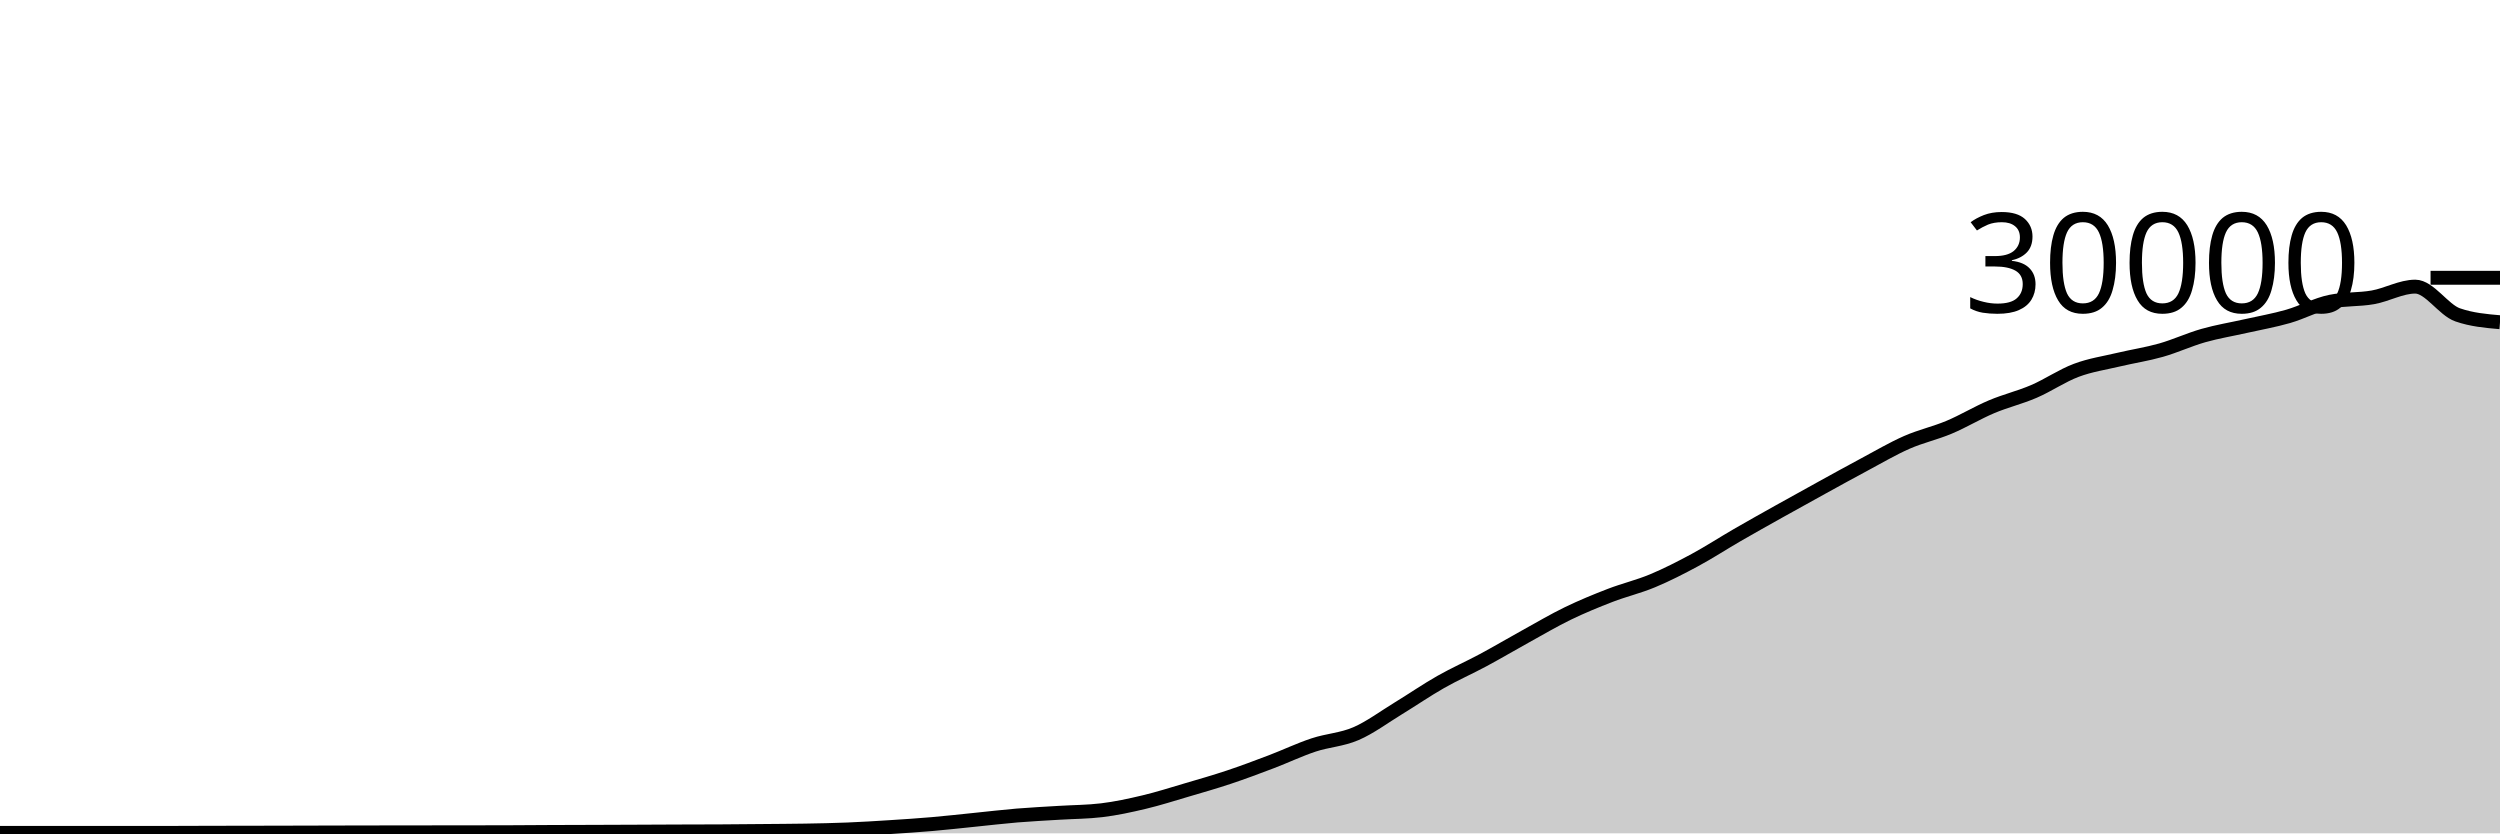
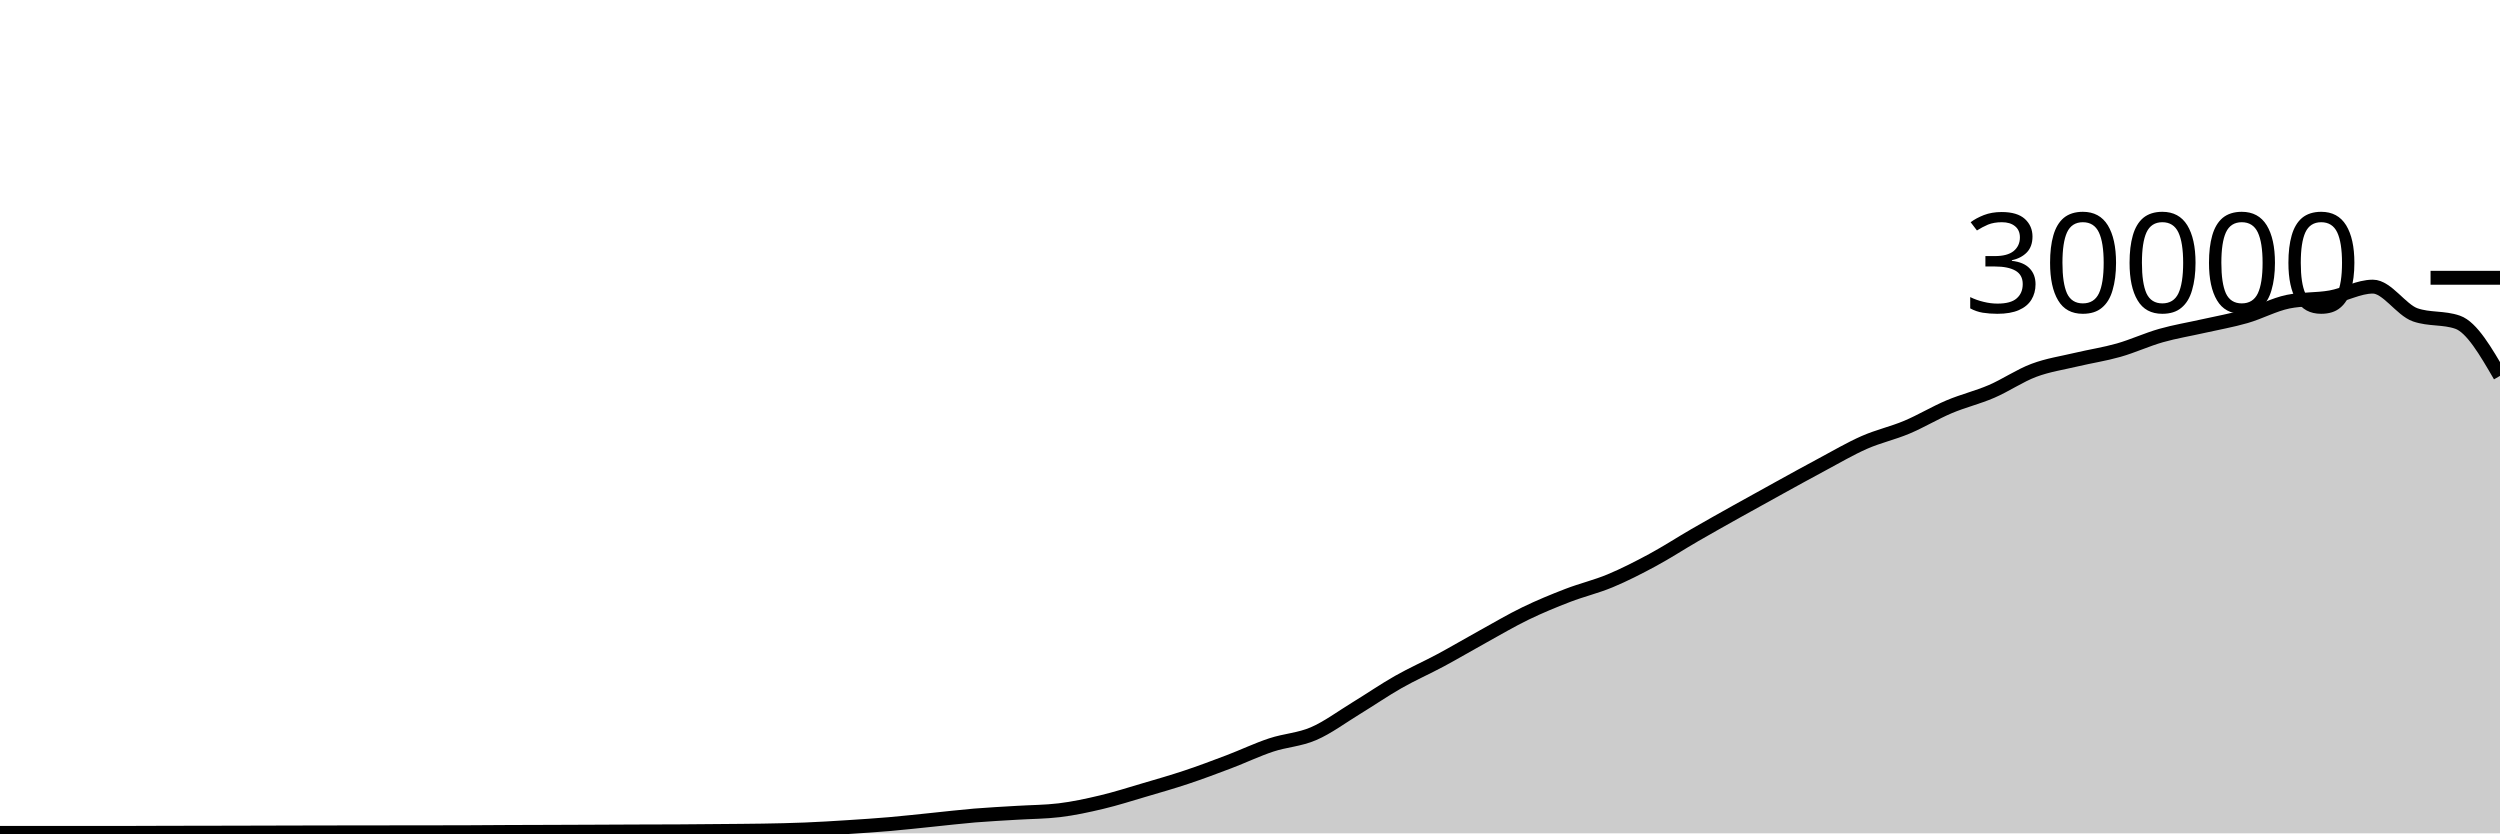
<svg xmlns="http://www.w3.org/2000/svg" viewBox="0 0 180 60">
  <g transform="translate(0,20)">
-     <path class="area" fill="rgba(0, 0, 0, 0.2)" d="M0,39.969C1.017,39.969,2.034,39.969,3.051,39.969C4.068,39.969,5.085,39.968,6.102,39.968C7.119,39.968,8.136,39.967,9.153,39.967C10.169,39.967,11.186,39.967,12.203,39.967C13.22,39.967,14.237,39.96,15.254,39.957C16.271,39.955,17.288,39.954,18.305,39.952C19.322,39.95,20.339,39.948,21.356,39.945C22.373,39.943,23.39,39.94,24.407,39.937C25.424,39.935,26.441,39.932,27.458,39.931C28.475,39.929,29.492,39.928,30.508,39.927C31.525,39.926,32.542,39.925,33.559,39.924C34.576,39.923,35.593,39.922,36.61,39.919C37.627,39.915,38.644,39.906,39.661,39.901C40.678,39.897,41.695,39.894,42.712,39.891C43.729,39.887,44.746,39.883,45.763,39.879C46.78,39.874,47.797,39.869,48.814,39.865C49.831,39.862,50.847,39.862,51.864,39.856C52.881,39.85,53.898,39.84,54.915,39.831C55.932,39.821,56.949,39.818,57.966,39.8C58.983,39.782,60,39.763,61.017,39.721C62.034,39.68,63.051,39.617,64.068,39.552C65.085,39.487,66.102,39.421,67.119,39.333C68.136,39.246,69.153,39.129,70.169,39.027C71.186,38.924,72.203,38.802,73.22,38.717C74.237,38.633,75.254,38.585,76.271,38.521C77.288,38.458,78.305,38.46,79.322,38.337C80.339,38.215,81.356,37.994,82.373,37.752C83.39,37.51,84.407,37.185,85.424,36.885C86.441,36.586,87.458,36.295,88.475,35.956C89.492,35.617,90.508,35.236,91.525,34.849C92.542,34.463,93.559,33.976,94.576,33.639C95.593,33.301,96.61,33.263,97.627,32.824C98.644,32.385,99.661,31.623,100.678,31.003C101.695,30.383,102.712,29.682,103.729,29.104C104.746,28.526,105.763,28.082,106.78,27.536C107.797,26.99,108.814,26.388,109.831,25.827C110.847,25.266,111.864,24.664,112.881,24.171C113.898,23.678,114.915,23.26,115.932,22.868C116.949,22.476,117.966,22.241,118.983,21.817C120,21.393,121.017,20.873,122.034,20.324C123.051,19.775,124.068,19.112,125.085,18.524C126.102,17.936,127.119,17.368,128.136,16.799C129.153,16.23,130.169,15.669,131.186,15.109C132.203,14.55,133.22,13.985,134.237,13.443C135.254,12.9,136.271,12.3,137.288,11.853C138.305,11.406,139.322,11.189,140.339,10.761C141.356,10.334,142.373,9.716,143.39,9.287C144.407,8.857,145.424,8.62,146.441,8.183C147.458,7.745,148.475,7.044,149.492,6.663C150.508,6.281,151.525,6.135,152.542,5.893C153.559,5.652,154.576,5.501,155.593,5.212C156.61,4.923,157.627,4.449,158.644,4.16C159.661,3.871,160.678,3.708,161.695,3.477C162.712,3.247,163.729,3.072,164.746,2.779C165.763,2.486,166.78,1.928,167.797,1.72C168.814,1.512,169.831,1.588,170.847,1.408C171.864,1.228,172.881,0.637,173.898,0.637C174.915,0.637,175.932,2.316,176.949,2.669C177.966,3.023,178.983,3.112,180,3.2L180,40C178.983,40,177.966,40,176.949,40C175.932,40,174.915,40,173.898,40C172.881,40,171.864,40,170.847,40C169.831,40,168.814,40,167.797,40C166.78,40,165.763,40,164.746,40C163.729,40,162.712,40,161.695,40C160.678,40,159.661,40,158.644,40C157.627,40,156.61,40,155.593,40C154.576,40,153.559,40,152.542,40C151.525,40,150.508,40,149.492,40C148.475,40,147.458,40,146.441,40C145.424,40,144.407,40,143.39,40C142.373,40,141.356,40,140.339,40C139.322,40,138.305,40,137.288,40C136.271,40,135.254,40,134.237,40C133.22,40,132.203,40,131.186,40C130.169,40,129.153,40,128.136,40C127.119,40,126.102,40,125.085,40C124.068,40,123.051,40,122.034,40C121.017,40,120,40,118.983,40C117.966,40,116.949,40,115.932,40C114.915,40,113.898,40,112.881,40C111.864,40,110.847,40,109.831,40C108.814,40,107.797,40,106.78,40C105.763,40,104.746,40,103.729,40C102.712,40,101.695,40,100.678,40C99.661,40,98.644,40,97.627,40C96.61,40,95.593,40,94.576,40C93.559,40,92.542,40,91.525,40C90.508,40,89.492,40,88.475,40C87.458,40,86.441,40,85.424,40C84.407,40,83.39,40,82.373,40C81.356,40,80.339,40,79.322,40C78.305,40,77.288,40,76.271,40C75.254,40,74.237,40,73.22,40C72.203,40,71.186,40,70.169,40C69.153,40,68.136,40,67.119,40C66.102,40,65.085,40,64.068,40C63.051,40,62.034,40,61.017,40C60,40,58.983,40,57.966,40C56.949,40,55.932,40,54.915,40C53.898,40,52.881,40,51.864,40C50.847,40,49.831,40,48.814,40C47.797,40,46.78,40,45.763,40C44.746,40,43.729,40,42.712,40C41.695,40,40.678,40,39.661,40C38.644,40,37.627,40,36.61,40C35.593,40,34.576,40,33.559,40C32.542,40,31.525,40,30.508,40C29.492,40,28.475,40,27.458,40C26.441,40,25.424,40,24.407,40C23.39,40,22.373,40,21.356,40C20.339,40,19.322,40,18.305,40C17.288,40,16.271,40,15.254,40C14.237,40,13.22,40,12.203,40C11.186,40,10.169,40,9.153,40C8.136,40,7.119,40,6.102,40C5.085,40,4.068,40,3.051,40C2.034,40,1.017,40,0,40Z" />
-     <path class="line" stroke="black" fill="none" d="M0,39.969C1.017,39.969,2.034,39.969,3.051,39.969C4.068,39.969,5.085,39.968,6.102,39.968C7.119,39.968,8.136,39.967,9.153,39.967C10.169,39.967,11.186,39.967,12.203,39.967C13.22,39.967,14.237,39.96,15.254,39.957C16.271,39.955,17.288,39.954,18.305,39.952C19.322,39.95,20.339,39.948,21.356,39.945C22.373,39.943,23.39,39.94,24.407,39.937C25.424,39.935,26.441,39.932,27.458,39.931C28.475,39.929,29.492,39.928,30.508,39.927C31.525,39.926,32.542,39.925,33.559,39.924C34.576,39.923,35.593,39.922,36.61,39.919C37.627,39.915,38.644,39.906,39.661,39.901C40.678,39.897,41.695,39.894,42.712,39.891C43.729,39.887,44.746,39.883,45.763,39.879C46.78,39.874,47.797,39.869,48.814,39.865C49.831,39.862,50.847,39.862,51.864,39.856C52.881,39.85,53.898,39.84,54.915,39.831C55.932,39.821,56.949,39.818,57.966,39.8C58.983,39.782,60,39.763,61.017,39.721C62.034,39.68,63.051,39.617,64.068,39.552C65.085,39.487,66.102,39.421,67.119,39.333C68.136,39.246,69.153,39.129,70.169,39.027C71.186,38.924,72.203,38.802,73.22,38.717C74.237,38.633,75.254,38.585,76.271,38.521C77.288,38.458,78.305,38.46,79.322,38.337C80.339,38.215,81.356,37.994,82.373,37.752C83.39,37.51,84.407,37.185,85.424,36.885C86.441,36.586,87.458,36.295,88.475,35.956C89.492,35.617,90.508,35.236,91.525,34.849C92.542,34.463,93.559,33.976,94.576,33.639C95.593,33.301,96.61,33.263,97.627,32.824C98.644,32.385,99.661,31.623,100.678,31.003C101.695,30.383,102.712,29.682,103.729,29.104C104.746,28.526,105.763,28.082,106.78,27.536C107.797,26.99,108.814,26.388,109.831,25.827C110.847,25.266,111.864,24.664,112.881,24.171C113.898,23.678,114.915,23.26,115.932,22.868C116.949,22.476,117.966,22.241,118.983,21.817C120,21.393,121.017,20.873,122.034,20.324C123.051,19.775,124.068,19.112,125.085,18.524C126.102,17.936,127.119,17.368,128.136,16.799C129.153,16.23,130.169,15.669,131.186,15.109C132.203,14.55,133.22,13.985,134.237,13.443C135.254,12.9,136.271,12.3,137.288,11.853C138.305,11.406,139.322,11.189,140.339,10.761C141.356,10.334,142.373,9.716,143.39,9.287C144.407,8.857,145.424,8.62,146.441,8.183C147.458,7.745,148.475,7.044,149.492,6.663C150.508,6.281,151.525,6.135,152.542,5.893C153.559,5.652,154.576,5.501,155.593,5.212C156.61,4.923,157.627,4.449,158.644,4.16C159.661,3.871,160.678,3.708,161.695,3.477C162.712,3.247,163.729,3.072,164.746,2.779C165.763,2.486,166.78,1.928,167.797,1.72C168.814,1.512,169.831,1.588,170.847,1.408C171.864,1.228,172.881,0.637,173.898,0.637C174.915,0.637,175.932,2.316,176.949,2.669C177.966,3.023,178.983,3.112,180,3.2" />
+     <path class="area" fill="rgba(0, 0, 0, 0.2)" d="M0,39.969C1.017,39.969,2.034,39.968,3.051,39.968C4.068,39.968,5.085,39.967,6.102,39.967C7.119,39.967,8.136,39.967,9.153,39.967C10.169,39.967,11.186,39.96,12.203,39.957C13.22,39.955,14.237,39.954,15.254,39.952C16.271,39.95,17.288,39.948,18.305,39.945C19.322,39.943,20.339,39.94,21.356,39.937C22.373,39.935,23.39,39.932,24.407,39.931C25.424,39.929,26.441,39.928,27.458,39.927C28.475,39.926,29.492,39.925,30.508,39.924C31.525,39.923,32.542,39.922,33.559,39.919C34.576,39.915,35.593,39.906,36.61,39.901C37.627,39.897,38.644,39.894,39.661,39.891C40.678,39.887,41.695,39.883,42.712,39.879C43.729,39.874,44.746,39.869,45.763,39.865C46.78,39.862,47.797,39.862,48.814,39.856C49.831,39.85,50.847,39.84,51.864,39.831C52.881,39.821,53.898,39.818,54.915,39.8C55.932,39.782,56.949,39.763,57.966,39.721C58.983,39.68,60,39.617,61.017,39.552C62.034,39.487,63.051,39.421,64.068,39.333C65.085,39.246,66.102,39.129,67.119,39.027C68.136,38.924,69.153,38.802,70.169,38.717C71.186,38.633,72.203,38.585,73.22,38.521C74.237,38.458,75.254,38.46,76.271,38.337C77.288,38.215,78.305,37.994,79.322,37.752C80.339,37.51,81.356,37.185,82.373,36.885C83.39,36.586,84.407,36.295,85.424,35.956C86.441,35.617,87.458,35.236,88.475,34.849C89.492,34.463,90.508,33.976,91.525,33.639C92.542,33.301,93.559,33.263,94.576,32.824C95.593,32.385,96.61,31.623,97.627,31.003C98.644,30.383,99.661,29.682,100.678,29.104C101.695,28.526,102.712,28.082,103.729,27.536C104.746,26.99,105.763,26.388,106.78,25.827C107.797,25.266,108.814,24.664,109.831,24.171C110.847,23.678,111.864,23.26,112.881,22.868C113.898,22.476,114.915,22.241,115.932,21.817C116.949,21.393,117.966,20.873,118.983,20.324C120,19.775,121.017,19.112,122.034,18.524C123.051,17.936,124.068,17.368,125.085,16.799C126.102,16.23,127.119,15.669,128.136,15.109C129.153,14.55,130.169,13.985,131.186,13.443C132.203,12.9,133.22,12.3,134.237,11.853C135.254,11.406,136.271,11.189,137.288,10.761C138.305,10.334,139.322,9.716,140.339,9.287C141.356,8.857,142.373,8.62,143.39,8.183C144.407,7.745,145.424,7.044,146.441,6.663C147.458,6.281,148.475,6.135,149.492,5.893C150.508,5.652,151.525,5.501,152.542,5.212C153.559,4.923,154.576,4.449,155.593,4.16C156.61,3.871,157.627,3.708,158.644,3.477C159.661,3.247,160.678,3.072,161.695,2.779C162.712,2.486,163.729,1.928,164.746,1.72C165.763,1.512,166.78,1.588,167.797,1.408C168.814,1.228,169.831,0.637,170.847,0.637C171.864,0.637,172.881,2.316,173.898,2.669C174.915,3.023,175.932,2.846,176.949,3.2C177.966,3.554,178.983,5.308,180,7.063L180,40C178.983,40,177.966,40,176.949,40C175.932,40,174.915,40,173.898,40C172.881,40,171.864,40,170.847,40C169.831,40,168.814,40,167.797,40C166.78,40,165.763,40,164.746,40C163.729,40,162.712,40,161.695,40C160.678,40,159.661,40,158.644,40C157.627,40,156.61,40,155.593,40C154.576,40,153.559,40,152.542,40C151.525,40,150.508,40,149.492,40C148.475,40,147.458,40,146.441,40C145.424,40,144.407,40,143.39,40C142.373,40,141.356,40,140.339,40C139.322,40,138.305,40,137.288,40C136.271,40,135.254,40,134.237,40C133.22,40,132.203,40,131.186,40C130.169,40,129.153,40,128.136,40C127.119,40,126.102,40,125.085,40C124.068,40,123.051,40,122.034,40C121.017,40,120,40,118.983,40C117.966,40,116.949,40,115.932,40C114.915,40,113.898,40,112.881,40C111.864,40,110.847,40,109.831,40C108.814,40,107.797,40,106.78,40C105.763,40,104.746,40,103.729,40C102.712,40,101.695,40,100.678,40C99.661,40,98.644,40,97.627,40C96.61,40,95.593,40,94.576,40C93.559,40,92.542,40,91.525,40C90.508,40,89.492,40,88.475,40C87.458,40,86.441,40,85.424,40C84.407,40,83.39,40,82.373,40C81.356,40,80.339,40,79.322,40C78.305,40,77.288,40,76.271,40C75.254,40,74.237,40,73.22,40C72.203,40,71.186,40,70.169,40C69.153,40,68.136,40,67.119,40C66.102,40,65.085,40,64.068,40C63.051,40,62.034,40,61.017,40C60,40,58.983,40,57.966,40C56.949,40,55.932,40,54.915,40C53.898,40,52.881,40,51.864,40C50.847,40,49.831,40,48.814,40C47.797,40,46.78,40,45.763,40C44.746,40,43.729,40,42.712,40C41.695,40,40.678,40,39.661,40C38.644,40,37.627,40,36.61,40C35.593,40,34.576,40,33.559,40C32.542,40,31.525,40,30.508,40C29.492,40,28.475,40,27.458,40C26.441,40,25.424,40,24.407,40C23.39,40,22.373,40,21.356,40C20.339,40,19.322,40,18.305,40C17.288,40,16.271,40,15.254,40C14.237,40,13.22,40,12.203,40C11.186,40,10.169,40,9.153,40C8.136,40,7.119,40,6.102,40C5.085,40,4.068,40,3.051,40C2.034,40,1.017,40,0,40Z" />
+     <path class="line" stroke="black" fill="none" d="M0,39.969C1.017,39.969,2.034,39.968,3.051,39.968C4.068,39.968,5.085,39.967,6.102,39.967C7.119,39.967,8.136,39.967,9.153,39.967C10.169,39.967,11.186,39.96,12.203,39.957C13.22,39.955,14.237,39.954,15.254,39.952C16.271,39.95,17.288,39.948,18.305,39.945C19.322,39.943,20.339,39.94,21.356,39.937C22.373,39.935,23.39,39.932,24.407,39.931C25.424,39.929,26.441,39.928,27.458,39.927C28.475,39.926,29.492,39.925,30.508,39.924C31.525,39.923,32.542,39.922,33.559,39.919C34.576,39.915,35.593,39.906,36.61,39.901C37.627,39.897,38.644,39.894,39.661,39.891C40.678,39.887,41.695,39.883,42.712,39.879C43.729,39.874,44.746,39.869,45.763,39.865C46.78,39.862,47.797,39.862,48.814,39.856C49.831,39.85,50.847,39.84,51.864,39.831C52.881,39.821,53.898,39.818,54.915,39.8C55.932,39.782,56.949,39.763,57.966,39.721C58.983,39.68,60,39.617,61.017,39.552C62.034,39.487,63.051,39.421,64.068,39.333C65.085,39.246,66.102,39.129,67.119,39.027C68.136,38.924,69.153,38.802,70.169,38.717C71.186,38.633,72.203,38.585,73.22,38.521C74.237,38.458,75.254,38.46,76.271,38.337C77.288,38.215,78.305,37.994,79.322,37.752C80.339,37.51,81.356,37.185,82.373,36.885C83.39,36.586,84.407,36.295,85.424,35.956C86.441,35.617,87.458,35.236,88.475,34.849C89.492,34.463,90.508,33.976,91.525,33.639C92.542,33.301,93.559,33.263,94.576,32.824C95.593,32.385,96.61,31.623,97.627,31.003C98.644,30.383,99.661,29.682,100.678,29.104C101.695,28.526,102.712,28.082,103.729,27.536C104.746,26.99,105.763,26.388,106.78,25.827C107.797,25.266,108.814,24.664,109.831,24.171C110.847,23.678,111.864,23.26,112.881,22.868C113.898,22.476,114.915,22.241,115.932,21.817C116.949,21.393,117.966,20.873,118.983,20.324C120,19.775,121.017,19.112,122.034,18.524C123.051,17.936,124.068,17.368,125.085,16.799C126.102,16.23,127.119,15.669,128.136,15.109C129.153,14.55,130.169,13.985,131.186,13.443C132.203,12.9,133.22,12.3,134.237,11.853C135.254,11.406,136.271,11.189,137.288,10.761C138.305,10.334,139.322,9.716,140.339,9.287C141.356,8.857,142.373,8.62,143.39,8.183C144.407,7.745,145.424,7.044,146.441,6.663C147.458,6.281,148.475,6.135,149.492,5.893C150.508,5.652,151.525,5.501,152.542,5.212C153.559,4.923,154.576,4.449,155.593,4.16C156.61,3.871,157.627,3.708,158.644,3.477C159.661,3.247,160.678,3.072,161.695,2.779C162.712,2.486,163.729,1.928,164.746,1.72C165.763,1.512,166.78,1.588,167.797,1.408C168.814,1.228,169.831,0.637,170.847,0.637C171.864,0.637,172.881,2.316,173.898,2.669C174.915,3.023,175.932,2.846,176.949,3.2C177.966,3.554,178.983,5.308,180,7.063" />
    <path class="axis-ceiling" stroke-width="1" stroke="black" fill="none" d="M175,0L180,0" />
    <text class="axis-ceiling-label" font-family="sans-serif" text-anchor="end" font-size="10px" x="170" y="2.5">30000</text>
  </g>
</svg>
